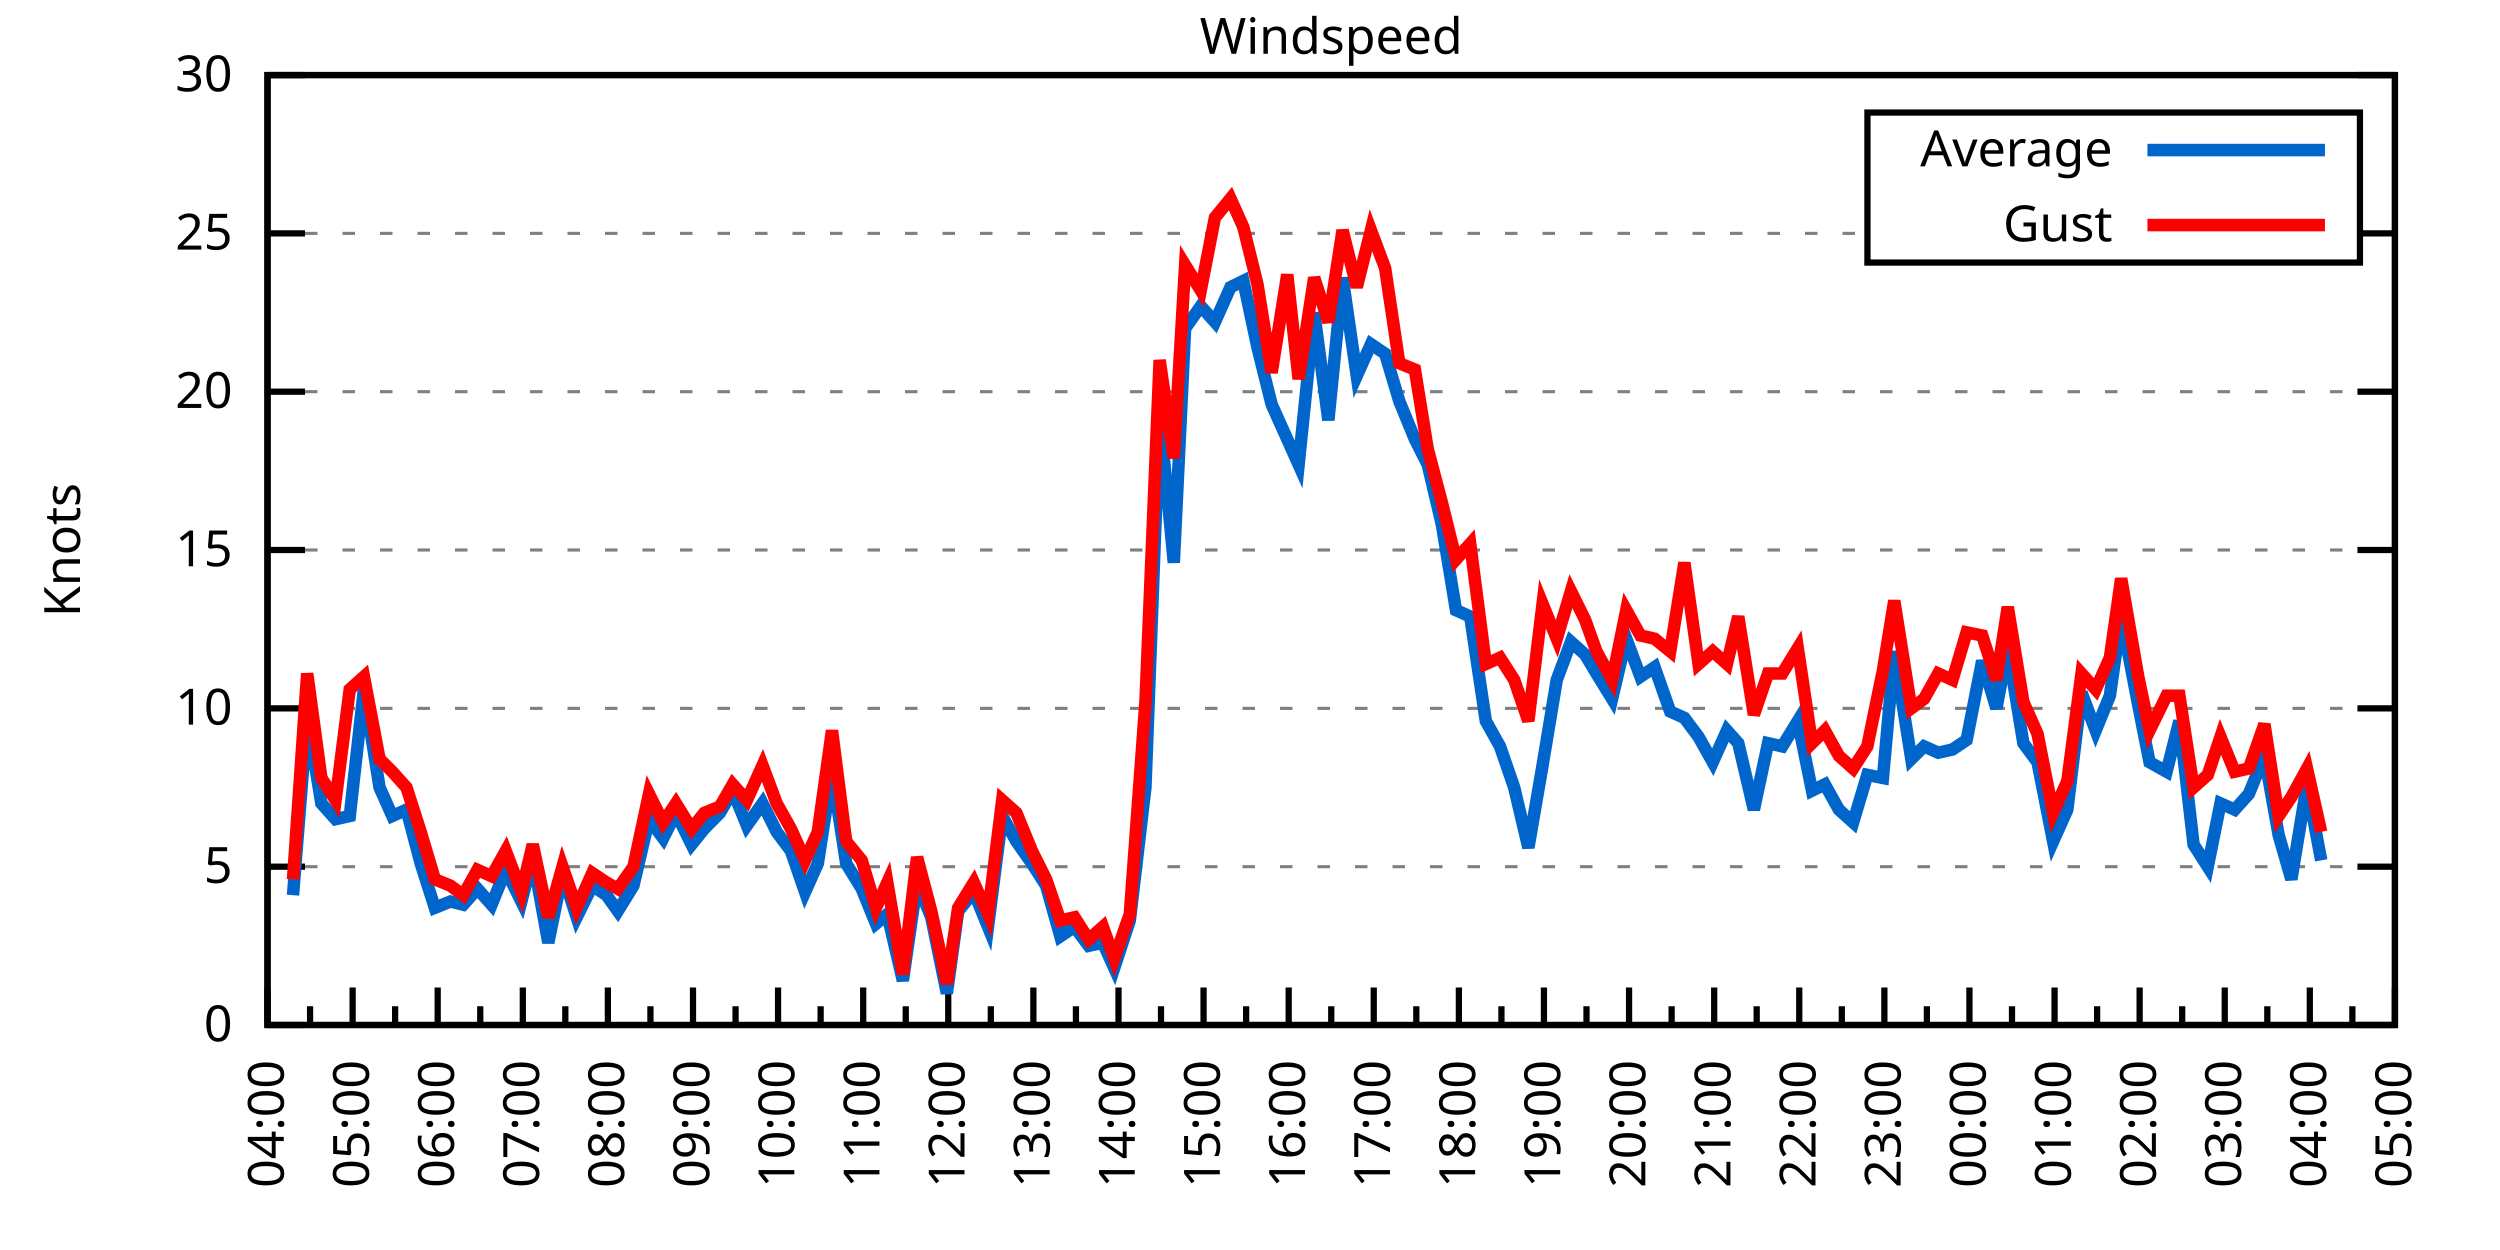
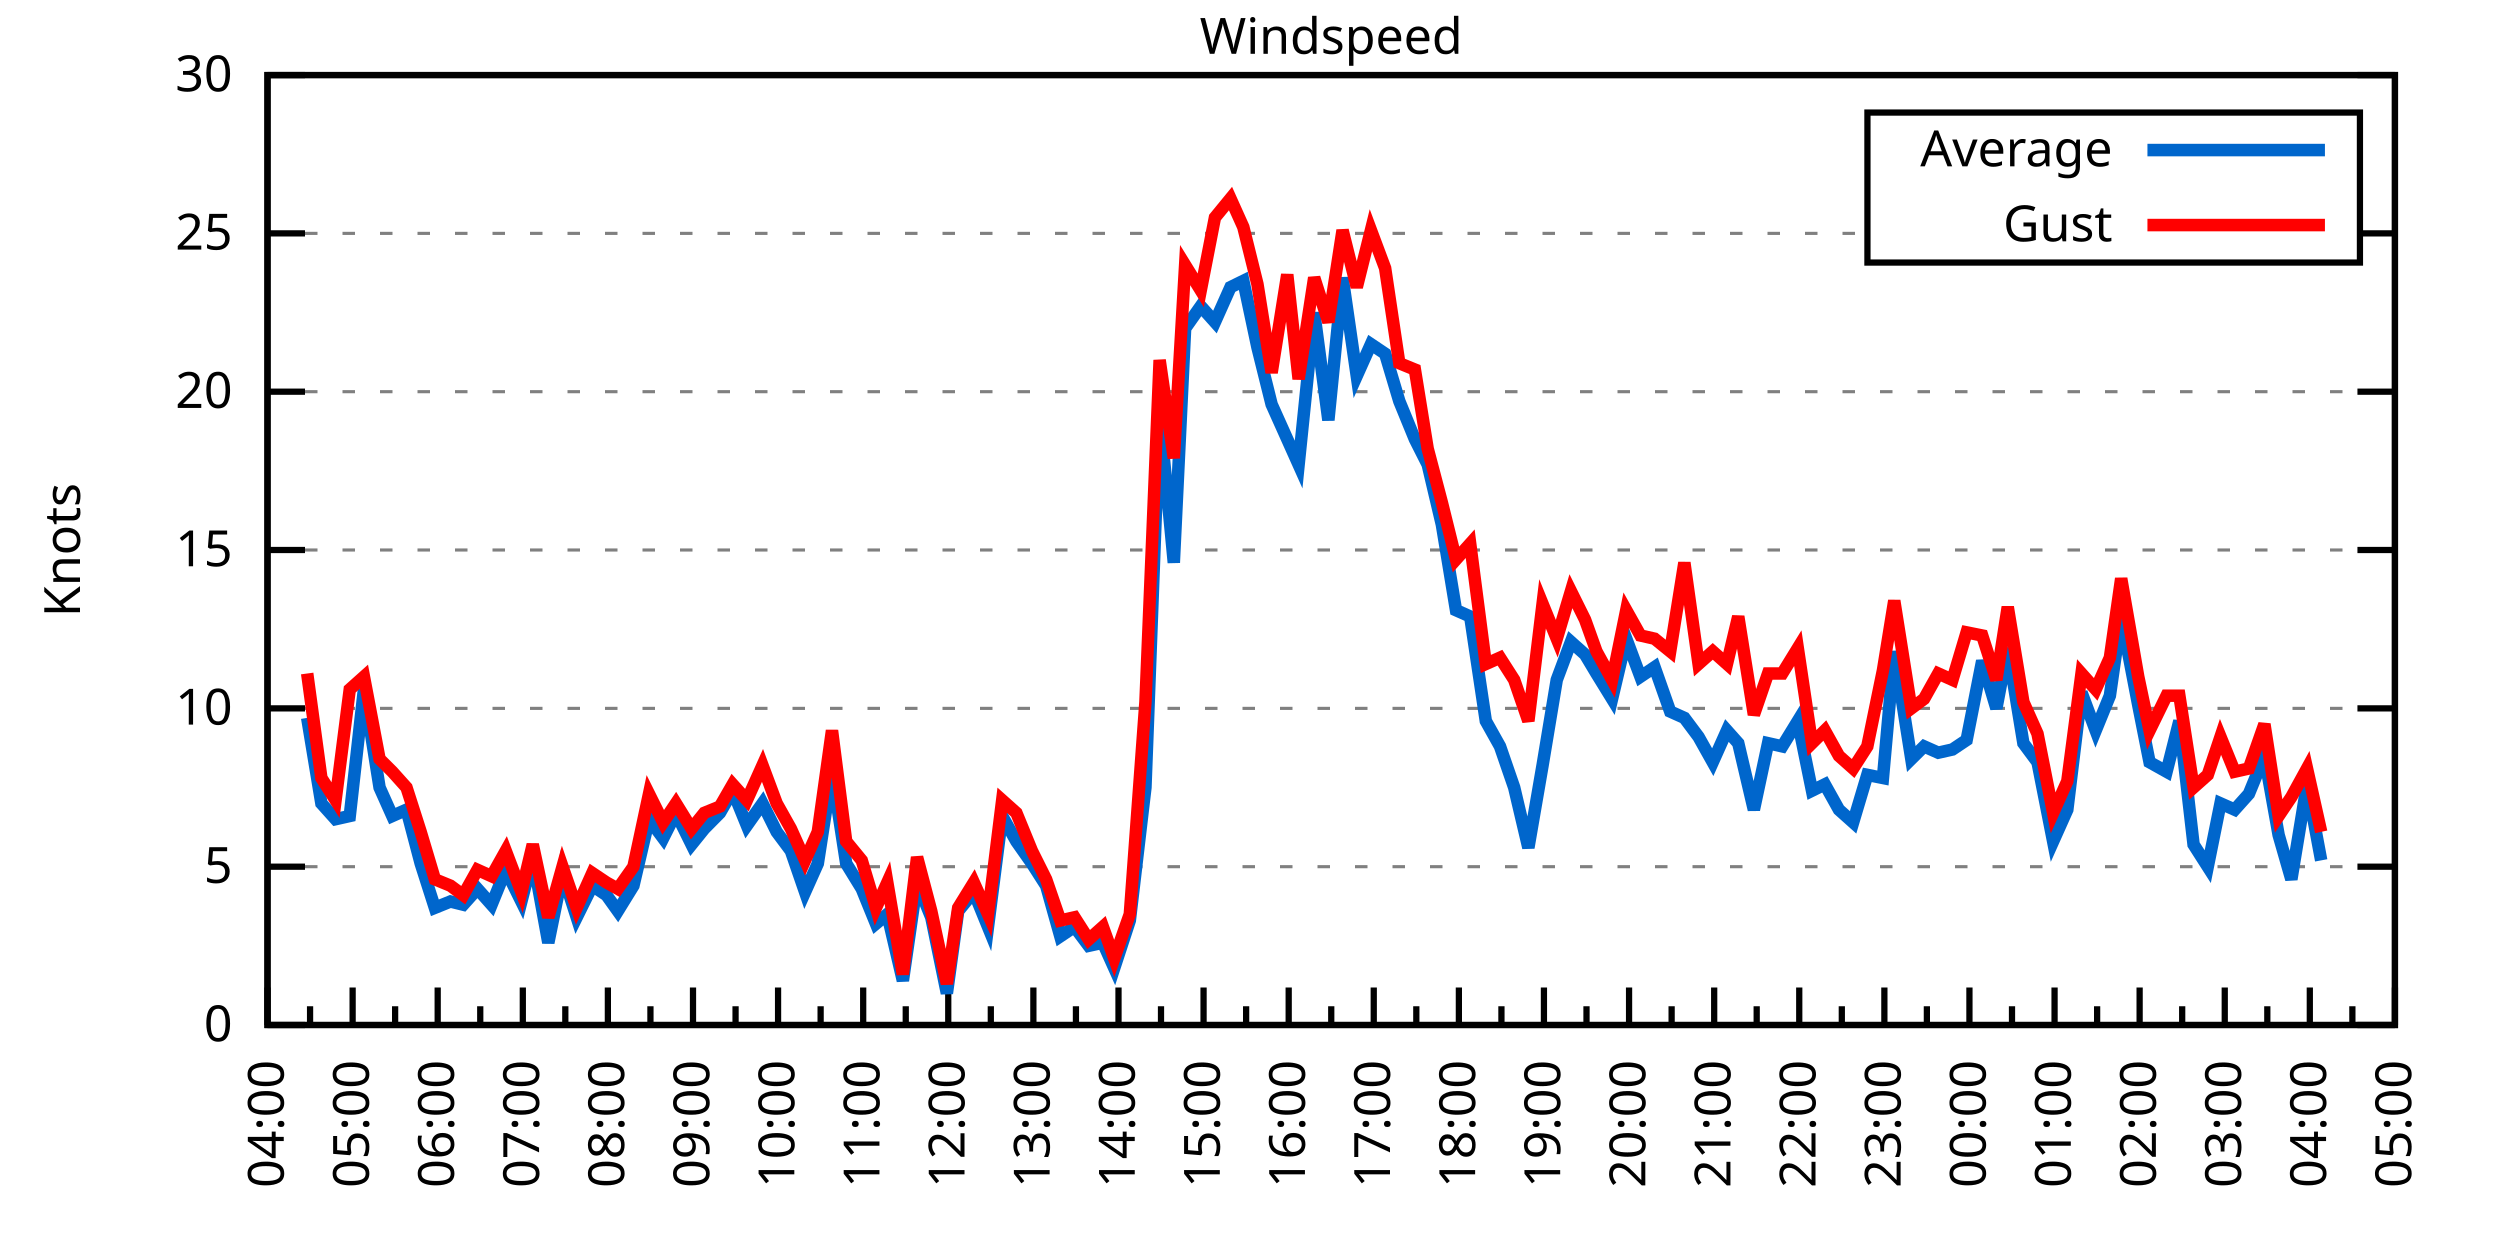
<svg xmlns="http://www.w3.org/2000/svg" xmlns:xlink="http://www.w3.org/1999/xlink" width="400" height="200" viewBox="0 0 400 200">
  <g id="gnuplot_canvas">
    <rect x="0" y="0" width="400" height="200" fill="none" />
    <defs>
      <circle id="gpDot" r="0.5" stroke-width="0.5" stroke="currentColor" />
      <path id="gpPt0" stroke-width="0.333" stroke="currentColor" d="M-1,0 h2 M0,-1 v2" />
      <path id="gpPt1" stroke-width="0.333" stroke="currentColor" d="M-1,-1 L1,1 M1,-1 L-1,1" />
      <path id="gpPt2" stroke-width="0.333" stroke="currentColor" d="M-1,0 L1,0 M0,-1 L0,1 M-1,-1 L1,1 M-1,1 L1,-1" />
      <rect id="gpPt3" stroke-width="0.333" stroke="currentColor" x="-1" y="-1" width="2" height="2" />
      <rect id="gpPt4" stroke-width="0.333" stroke="currentColor" fill="currentColor" x="-1" y="-1" width="2" height="2" />
      <circle id="gpPt5" stroke-width="0.333" stroke="currentColor" cx="0" cy="0" r="1" />
      <use xlink:href="#gpPt5" id="gpPt6" fill="currentColor" stroke="none" />
      <path id="gpPt7" stroke-width="0.333" stroke="currentColor" d="M0,-1.33 L-1.33,0.67 L1.33,0.67 z" />
      <use xlink:href="#gpPt7" id="gpPt8" fill="currentColor" stroke="none" />
      <use xlink:href="#gpPt7" id="gpPt9" stroke="currentColor" transform="rotate(180)" />
      <use xlink:href="#gpPt9" id="gpPt10" fill="currentColor" stroke="none" />
      <use xlink:href="#gpPt3" id="gpPt11" stroke="currentColor" transform="rotate(45)" />
      <use xlink:href="#gpPt11" id="gpPt12" fill="currentColor" stroke="none" />
      <path id="gpPt13" stroke-width="0.333" stroke="currentColor" d="M0,1.330 L1.265,0.411 L0.782,-1.067 L-0.782,-1.076 L-1.265,0.411 z" />
      <use xlink:href="#gpPt13" id="gpPt14" fill="currentColor" stroke="none" />
      <filter id="textbox" filterUnits="objectBoundingBox" x="0" y="0" height="1" width="1">
        <feFlood flood-color="white" flood-opacity="1" result="bgnd" />
        <feComposite in="SourceGraphic" in2="bgnd" operator="atop" />
      </filter>
      <filter id="greybox" filterUnits="objectBoundingBox" x="0" y="0" height="1" width="1">
        <feFlood flood-color="lightgrey" flood-opacity="1" result="grey" />
        <feComposite in="SourceGraphic" in2="grey" operator="atop" />
      </filter>
    </defs>
    <g fill="none" color="white" stroke="currentColor" stroke-width="1.00" stroke-linecap="butt" stroke-linejoin="miter">
</g>
    <g fill="none" color="black" stroke="currentColor" stroke-width="1.00" stroke-linecap="butt" stroke-linejoin="miter">
      <g stroke="none" shape-rendering="crispEdges">
        <polygon fill="rgb(255, 255, 255)" points="42.80,164.00 383.18,164.00 383.18,12.02 42.80,12.02 " />
      </g>
    </g>
    <g fill="none" color="black" stroke="currentColor" stroke-width="1.00" stroke-linecap="butt" stroke-linejoin="miter">
</g>
    <g fill="none" color="black" stroke="black" stroke-width="0.50" stroke-linecap="butt" stroke-linejoin="miter">
</g>
    <g fill="none" color="gray" stroke="currentColor" stroke-width="0.50" stroke-linecap="butt" stroke-linejoin="miter">
      <path stroke="gray" stroke-dasharray="2,4" class="gridline" d="M42.80,164.00 L383.19,164.00  " />
    </g>
    <g fill="none" color="gray" stroke="gray" stroke-width="1.00" stroke-linecap="butt" stroke-linejoin="miter">
</g>
    <g fill="none" color="black" stroke="currentColor" stroke-width="1.00" stroke-linecap="butt" stroke-linejoin="miter">
      <path stroke="black" d="M42.80,164.00 L48.80,164.00 M383.19,164.00 L377.19,164.00  " />
      <g transform="translate(37.20,166.60)" stroke="none" fill="black" font-family="Sans" font-size="8.00" text-anchor="end">
        <text>
          <tspan font-family="Sans"> 0</tspan>
        </text>
      </g>
    </g>
    <g fill="none" color="black" stroke="currentColor" stroke-width="1.00" stroke-linecap="butt" stroke-linejoin="miter">
</g>
    <g fill="none" color="black" stroke="black" stroke-width="0.50" stroke-linecap="butt" stroke-linejoin="miter">
</g>
    <g fill="none" color="gray" stroke="currentColor" stroke-width="0.50" stroke-linecap="butt" stroke-linejoin="miter">
      <path stroke="gray" stroke-dasharray="2,4" class="gridline" d="M42.80,138.67 L383.19,138.67  " />
    </g>
    <g fill="none" color="gray" stroke="gray" stroke-width="1.00" stroke-linecap="butt" stroke-linejoin="miter">
</g>
    <g fill="none" color="black" stroke="currentColor" stroke-width="1.00" stroke-linecap="butt" stroke-linejoin="miter">
      <path stroke="black" d="M42.80,138.67 L48.80,138.67 M383.19,138.67 L377.19,138.67  " />
      <g transform="translate(37.20,141.27)" stroke="none" fill="black" font-family="Sans" font-size="8.00" text-anchor="end">
        <text>
          <tspan font-family="Sans"> 5</tspan>
        </text>
      </g>
    </g>
    <g fill="none" color="black" stroke="currentColor" stroke-width="1.00" stroke-linecap="butt" stroke-linejoin="miter">
</g>
    <g fill="none" color="black" stroke="black" stroke-width="0.50" stroke-linecap="butt" stroke-linejoin="miter">
</g>
    <g fill="none" color="gray" stroke="currentColor" stroke-width="0.50" stroke-linecap="butt" stroke-linejoin="miter">
      <path stroke="gray" stroke-dasharray="2,4" class="gridline" d="M42.80,113.34 L383.19,113.34  " />
    </g>
    <g fill="none" color="gray" stroke="gray" stroke-width="1.00" stroke-linecap="butt" stroke-linejoin="miter">
</g>
    <g fill="none" color="black" stroke="currentColor" stroke-width="1.00" stroke-linecap="butt" stroke-linejoin="miter">
      <path stroke="black" d="M42.80,113.34 L48.80,113.34 M383.19,113.34 L377.19,113.34  " />
      <g transform="translate(37.20,115.94)" stroke="none" fill="black" font-family="Sans" font-size="8.00" text-anchor="end">
        <text>
          <tspan font-family="Sans"> 10</tspan>
        </text>
      </g>
    </g>
    <g fill="none" color="black" stroke="currentColor" stroke-width="1.00" stroke-linecap="butt" stroke-linejoin="miter">
</g>
    <g fill="none" color="black" stroke="black" stroke-width="0.50" stroke-linecap="butt" stroke-linejoin="miter">
</g>
    <g fill="none" color="gray" stroke="currentColor" stroke-width="0.50" stroke-linecap="butt" stroke-linejoin="miter">
      <path stroke="gray" stroke-dasharray="2,4" class="gridline" d="M42.80,88.00 L383.19,88.00  " />
    </g>
    <g fill="none" color="gray" stroke="gray" stroke-width="1.00" stroke-linecap="butt" stroke-linejoin="miter">
</g>
    <g fill="none" color="black" stroke="currentColor" stroke-width="1.00" stroke-linecap="butt" stroke-linejoin="miter">
      <path stroke="black" d="M42.80,88.00 L48.80,88.00 M383.19,88.00 L377.19,88.00  " />
      <g transform="translate(37.20,90.60)" stroke="none" fill="black" font-family="Sans" font-size="8.00" text-anchor="end">
        <text>
          <tspan font-family="Sans"> 15</tspan>
        </text>
      </g>
    </g>
    <g fill="none" color="black" stroke="currentColor" stroke-width="1.00" stroke-linecap="butt" stroke-linejoin="miter">
</g>
    <g fill="none" color="black" stroke="black" stroke-width="0.50" stroke-linecap="butt" stroke-linejoin="miter">
</g>
    <g fill="none" color="gray" stroke="currentColor" stroke-width="0.50" stroke-linecap="butt" stroke-linejoin="miter">
      <path stroke="gray" stroke-dasharray="2,4" class="gridline" d="M42.80,62.67 L383.19,62.67  " />
    </g>
    <g fill="none" color="gray" stroke="gray" stroke-width="1.00" stroke-linecap="butt" stroke-linejoin="miter">
</g>
    <g fill="none" color="black" stroke="currentColor" stroke-width="1.00" stroke-linecap="butt" stroke-linejoin="miter">
      <path stroke="black" d="M42.80,62.67 L48.80,62.67 M383.19,62.67 L377.19,62.67  " />
      <g transform="translate(37.20,65.27)" stroke="none" fill="black" font-family="Sans" font-size="8.00" text-anchor="end">
        <text>
          <tspan font-family="Sans"> 20</tspan>
        </text>
      </g>
    </g>
    <g fill="none" color="black" stroke="currentColor" stroke-width="1.00" stroke-linecap="butt" stroke-linejoin="miter">
</g>
    <g fill="none" color="black" stroke="black" stroke-width="0.50" stroke-linecap="butt" stroke-linejoin="miter">
</g>
    <g fill="none" color="gray" stroke="currentColor" stroke-width="0.50" stroke-linecap="butt" stroke-linejoin="miter">
      <path stroke="gray" stroke-dasharray="2,4" class="gridline" d="M42.80,37.34 L298.79,37.34 M377.59,37.34 L383.19,37.34  " />
    </g>
    <g fill="none" color="gray" stroke="gray" stroke-width="1.00" stroke-linecap="butt" stroke-linejoin="miter">
</g>
    <g fill="none" color="black" stroke="currentColor" stroke-width="1.00" stroke-linecap="butt" stroke-linejoin="miter">
      <path stroke="black" d="M42.80,37.34 L48.80,37.34 M383.19,37.34 L377.19,37.34  " />
      <g transform="translate(37.20,39.94)" stroke="none" fill="black" font-family="Sans" font-size="8.00" text-anchor="end">
        <text>
          <tspan font-family="Sans"> 25</tspan>
        </text>
      </g>
    </g>
    <g fill="none" color="black" stroke="currentColor" stroke-width="1.00" stroke-linecap="butt" stroke-linejoin="miter">
</g>
    <g fill="none" color="black" stroke="black" stroke-width="0.50" stroke-linecap="butt" stroke-linejoin="miter">
</g>
    <g fill="none" color="gray" stroke="currentColor" stroke-width="0.50" stroke-linecap="butt" stroke-linejoin="miter">
      <path stroke="gray" stroke-dasharray="2,4" class="gridline" d="M42.80,12.01 L383.19,12.01  " />
    </g>
    <g fill="none" color="gray" stroke="gray" stroke-width="1.00" stroke-linecap="butt" stroke-linejoin="miter">
</g>
    <g fill="none" color="black" stroke="currentColor" stroke-width="1.00" stroke-linecap="butt" stroke-linejoin="miter">
      <path stroke="black" d="M42.80,12.01 L48.80,12.01 M383.19,12.01 L377.19,12.01  " />
      <g transform="translate(37.20,14.61)" stroke="none" fill="black" font-family="Sans" font-size="8.00" text-anchor="end">
        <text>
          <tspan font-family="Sans"> 30</tspan>
        </text>
      </g>
    </g>
    <g fill="none" color="black" stroke="currentColor" stroke-width="1.00" stroke-linecap="butt" stroke-linejoin="miter">
      <path stroke="black" d="M42.80,164.00 L42.80,158.00  " />
      <g transform="translate(45.40,169.60) rotate(270)" stroke="none" fill="black" font-family="Sans" font-size="8.00" text-anchor="end">
        <text>
          <tspan font-family="Sans">04:00</tspan>
        </text>
      </g>
    </g>
    <g fill="none" color="black" stroke="currentColor" stroke-width="1.00" stroke-linecap="butt" stroke-linejoin="miter">
      <path stroke="black" d="M49.61,164.00 L49.61,161.00 M56.42,164.00 L56.42,158.00  " />
      <g transform="translate(59.02,169.60) rotate(270)" stroke="none" fill="black" font-family="Sans" font-size="8.00" text-anchor="end">
        <text>
          <tspan font-family="Sans">05:00</tspan>
        </text>
      </g>
    </g>
    <g fill="none" color="black" stroke="currentColor" stroke-width="1.00" stroke-linecap="butt" stroke-linejoin="miter">
      <path stroke="black" d="M63.22,164.00 L63.22,161.00 M70.03,164.00 L70.03,158.00  " />
      <g transform="translate(72.63,169.60) rotate(270)" stroke="none" fill="black" font-family="Sans" font-size="8.00" text-anchor="end">
        <text>
          <tspan font-family="Sans">06:00</tspan>
        </text>
      </g>
    </g>
    <g fill="none" color="black" stroke="currentColor" stroke-width="1.00" stroke-linecap="butt" stroke-linejoin="miter">
      <path stroke="black" d="M76.84,164.00 L76.84,161.00 M83.65,164.00 L83.65,158.00  " />
      <g transform="translate(86.25,169.60) rotate(270)" stroke="none" fill="black" font-family="Sans" font-size="8.00" text-anchor="end">
        <text>
          <tspan font-family="Sans">07:00</tspan>
        </text>
      </g>
    </g>
    <g fill="none" color="black" stroke="currentColor" stroke-width="1.00" stroke-linecap="butt" stroke-linejoin="miter">
      <path stroke="black" d="M90.45,164.00 L90.45,161.00 M97.26,164.00 L97.26,158.00  " />
      <g transform="translate(99.86,169.60) rotate(270)" stroke="none" fill="black" font-family="Sans" font-size="8.00" text-anchor="end">
        <text>
          <tspan font-family="Sans">08:00</tspan>
        </text>
      </g>
    </g>
    <g fill="none" color="black" stroke="currentColor" stroke-width="1.00" stroke-linecap="butt" stroke-linejoin="miter">
      <path stroke="black" d="M104.07,164.00 L104.07,161.00 M110.88,164.00 L110.88,158.00  " />
      <g transform="translate(113.48,169.60) rotate(270)" stroke="none" fill="black" font-family="Sans" font-size="8.00" text-anchor="end">
        <text>
          <tspan font-family="Sans">09:00</tspan>
        </text>
      </g>
    </g>
    <g fill="none" color="black" stroke="currentColor" stroke-width="1.00" stroke-linecap="butt" stroke-linejoin="miter">
      <path stroke="black" d="M117.69,164.00 L117.69,161.00 M124.49,164.00 L124.49,158.00  " />
      <g transform="translate(127.09,169.60) rotate(270)" stroke="none" fill="black" font-family="Sans" font-size="8.00" text-anchor="end">
        <text>
          <tspan font-family="Sans">10:00</tspan>
        </text>
      </g>
    </g>
    <g fill="none" color="black" stroke="currentColor" stroke-width="1.00" stroke-linecap="butt" stroke-linejoin="miter">
      <path stroke="black" d="M131.30,164.00 L131.30,161.00 M138.11,164.00 L138.11,158.00  " />
      <g transform="translate(140.71,169.60) rotate(270)" stroke="none" fill="black" font-family="Sans" font-size="8.00" text-anchor="end">
        <text>
          <tspan font-family="Sans">11:00</tspan>
        </text>
      </g>
    </g>
    <g fill="none" color="black" stroke="currentColor" stroke-width="1.00" stroke-linecap="butt" stroke-linejoin="miter">
      <path stroke="black" d="M144.92,164.00 L144.92,161.00 M151.72,164.00 L151.72,158.00  " />
      <g transform="translate(154.32,169.60) rotate(270)" stroke="none" fill="black" font-family="Sans" font-size="8.00" text-anchor="end">
        <text>
          <tspan font-family="Sans">12:00</tspan>
        </text>
      </g>
    </g>
    <g fill="none" color="black" stroke="currentColor" stroke-width="1.00" stroke-linecap="butt" stroke-linejoin="miter">
      <path stroke="black" d="M158.53,164.00 L158.53,161.00 M165.34,164.00 L165.34,158.00  " />
      <g transform="translate(167.94,169.60) rotate(270)" stroke="none" fill="black" font-family="Sans" font-size="8.00" text-anchor="end">
        <text>
          <tspan font-family="Sans">13:00</tspan>
        </text>
      </g>
    </g>
    <g fill="none" color="black" stroke="currentColor" stroke-width="1.00" stroke-linecap="butt" stroke-linejoin="miter">
      <path stroke="black" d="M172.15,164.00 L172.15,161.00 M178.96,164.00 L178.96,158.00  " />
      <g transform="translate(181.56,169.60) rotate(270)" stroke="none" fill="black" font-family="Sans" font-size="8.00" text-anchor="end">
        <text>
          <tspan font-family="Sans">14:00</tspan>
        </text>
      </g>
    </g>
    <g fill="none" color="black" stroke="currentColor" stroke-width="1.00" stroke-linecap="butt" stroke-linejoin="miter">
      <path stroke="black" d="M185.76,164.00 L185.76,161.00 M192.57,164.00 L192.57,158.00  " />
      <g transform="translate(195.17,169.60) rotate(270)" stroke="none" fill="black" font-family="Sans" font-size="8.00" text-anchor="end">
        <text>
          <tspan font-family="Sans">15:00</tspan>
        </text>
      </g>
    </g>
    <g fill="none" color="black" stroke="currentColor" stroke-width="1.00" stroke-linecap="butt" stroke-linejoin="miter">
      <path stroke="black" d="M199.38,164.00 L199.38,161.00 M206.19,164.00 L206.19,158.00  " />
      <g transform="translate(208.79,169.60) rotate(270)" stroke="none" fill="black" font-family="Sans" font-size="8.00" text-anchor="end">
        <text>
          <tspan font-family="Sans">16:00</tspan>
        </text>
      </g>
    </g>
    <g fill="none" color="black" stroke="currentColor" stroke-width="1.00" stroke-linecap="butt" stroke-linejoin="miter">
      <path stroke="black" d="M213.00,164.00 L213.00,161.00 M219.80,164.00 L219.80,158.00  " />
      <g transform="translate(222.40,169.60) rotate(270)" stroke="none" fill="black" font-family="Sans" font-size="8.00" text-anchor="end">
        <text>
          <tspan font-family="Sans">17:00</tspan>
        </text>
      </g>
    </g>
    <g fill="none" color="black" stroke="currentColor" stroke-width="1.00" stroke-linecap="butt" stroke-linejoin="miter">
      <path stroke="black" d="M226.61,164.00 L226.61,161.00 M233.42,164.00 L233.42,158.00  " />
      <g transform="translate(236.02,169.60) rotate(270)" stroke="none" fill="black" font-family="Sans" font-size="8.00" text-anchor="end">
        <text>
          <tspan font-family="Sans">18:00</tspan>
        </text>
      </g>
    </g>
    <g fill="none" color="black" stroke="currentColor" stroke-width="1.00" stroke-linecap="butt" stroke-linejoin="miter">
      <path stroke="black" d="M240.23,164.00 L240.23,161.00 M247.03,164.00 L247.03,158.00  " />
      <g transform="translate(249.63,169.60) rotate(270)" stroke="none" fill="black" font-family="Sans" font-size="8.00" text-anchor="end">
        <text>
          <tspan font-family="Sans">19:00</tspan>
        </text>
      </g>
    </g>
    <g fill="none" color="black" stroke="currentColor" stroke-width="1.00" stroke-linecap="butt" stroke-linejoin="miter">
      <path stroke="black" d="M253.84,164.00 L253.84,161.00 M260.65,164.00 L260.65,158.00  " />
      <g transform="translate(263.25,169.60) rotate(270)" stroke="none" fill="black" font-family="Sans" font-size="8.00" text-anchor="end">
        <text>
          <tspan font-family="Sans">20:00</tspan>
        </text>
      </g>
    </g>
    <g fill="none" color="black" stroke="currentColor" stroke-width="1.00" stroke-linecap="butt" stroke-linejoin="miter">
      <path stroke="black" d="M267.46,164.00 L267.46,161.00 M274.27,164.00 L274.27,158.00  " />
      <g transform="translate(276.87,169.60) rotate(270)" stroke="none" fill="black" font-family="Sans" font-size="8.00" text-anchor="end">
        <text>
          <tspan font-family="Sans">21:00</tspan>
        </text>
      </g>
    </g>
    <g fill="none" color="black" stroke="currentColor" stroke-width="1.00" stroke-linecap="butt" stroke-linejoin="miter">
      <path stroke="black" d="M281.07,164.00 L281.07,161.00 M287.88,164.00 L287.88,158.00  " />
      <g transform="translate(290.48,169.60) rotate(270)" stroke="none" fill="black" font-family="Sans" font-size="8.00" text-anchor="end">
        <text>
          <tspan font-family="Sans">22:00</tspan>
        </text>
      </g>
    </g>
    <g fill="none" color="black" stroke="currentColor" stroke-width="1.00" stroke-linecap="butt" stroke-linejoin="miter">
      <path stroke="black" d="M294.69,164.00 L294.69,161.00 M301.50,164.00 L301.50,158.00  " />
      <g transform="translate(304.10,169.60) rotate(270)" stroke="none" fill="black" font-family="Sans" font-size="8.00" text-anchor="end">
        <text>
          <tspan font-family="Sans">23:00</tspan>
        </text>
      </g>
    </g>
    <g fill="none" color="black" stroke="currentColor" stroke-width="1.00" stroke-linecap="butt" stroke-linejoin="miter">
      <path stroke="black" d="M308.30,164.00 L308.30,161.00 M315.11,164.00 L315.11,158.00  " />
      <g transform="translate(317.71,169.60) rotate(270)" stroke="none" fill="black" font-family="Sans" font-size="8.00" text-anchor="end">
        <text>
          <tspan font-family="Sans">00:00</tspan>
        </text>
      </g>
    </g>
    <g fill="none" color="black" stroke="currentColor" stroke-width="1.00" stroke-linecap="butt" stroke-linejoin="miter">
      <path stroke="black" d="M321.92,164.00 L321.92,161.00 M328.73,164.00 L328.73,158.00  " />
      <g transform="translate(331.33,169.60) rotate(270)" stroke="none" fill="black" font-family="Sans" font-size="8.00" text-anchor="end">
        <text>
          <tspan font-family="Sans">01:00</tspan>
        </text>
      </g>
    </g>
    <g fill="none" color="black" stroke="currentColor" stroke-width="1.00" stroke-linecap="butt" stroke-linejoin="miter">
      <path stroke="black" d="M335.54,164.00 L335.54,161.00 M342.34,164.00 L342.34,158.00  " />
      <g transform="translate(344.94,169.60) rotate(270)" stroke="none" fill="black" font-family="Sans" font-size="8.00" text-anchor="end">
        <text>
          <tspan font-family="Sans">02:00</tspan>
        </text>
      </g>
    </g>
    <g fill="none" color="black" stroke="currentColor" stroke-width="1.00" stroke-linecap="butt" stroke-linejoin="miter">
      <path stroke="black" d="M349.15,164.00 L349.15,161.00 M355.96,164.00 L355.96,158.00  " />
      <g transform="translate(358.56,169.60) rotate(270)" stroke="none" fill="black" font-family="Sans" font-size="8.00" text-anchor="end">
        <text>
          <tspan font-family="Sans">03:00</tspan>
        </text>
      </g>
    </g>
    <g fill="none" color="black" stroke="currentColor" stroke-width="1.00" stroke-linecap="butt" stroke-linejoin="miter">
      <path stroke="black" d="M362.77,164.00 L362.77,161.00 M369.57,164.00 L369.57,158.00  " />
      <g transform="translate(372.17,169.60) rotate(270)" stroke="none" fill="black" font-family="Sans" font-size="8.00" text-anchor="end">
        <text>
          <tspan font-family="Sans">04:00</tspan>
        </text>
      </g>
    </g>
    <g fill="none" color="black" stroke="currentColor" stroke-width="1.00" stroke-linecap="butt" stroke-linejoin="miter">
      <path stroke="black" d="M376.38,164.00 L376.38,161.00 M383.19,164.00 L383.19,158.00  " />
      <g transform="translate(385.79,169.60) rotate(270)" stroke="none" fill="black" font-family="Sans" font-size="8.00" text-anchor="end">
        <text>
          <tspan font-family="Sans">05:00</tspan>
        </text>
      </g>
    </g>
    <g fill="none" color="black" stroke="currentColor" stroke-width="1.00" stroke-linecap="butt" stroke-linejoin="miter">
</g>
    <g fill="none" color="black" stroke="currentColor" stroke-width="1.00" stroke-linecap="butt" stroke-linejoin="miter">
      <path stroke="black" d="M42.80,12.01 L42.80,164.00 L383.19,164.00 L383.19,12.01 L42.80,12.01 Z  " />
    </g>
    <g fill="none" color="black" stroke="currentColor" stroke-width="1.00" stroke-linecap="butt" stroke-linejoin="miter">
      <g transform="translate(12.80,88.01) rotate(270)" stroke="none" fill="black" font-family="Sans" font-size="8.00" text-anchor="middle">
        <text>
          <tspan font-family="Sans">Knots</tspan>
        </text>
      </g>
    </g>
    <g fill="none" color="black" stroke="currentColor" stroke-width="1.00" stroke-linecap="butt" stroke-linejoin="miter">
</g>
    <g fill="none" color="black" stroke="currentColor" stroke-width="1.00" stroke-linecap="butt" stroke-linejoin="miter">
      <path stroke="black" d="M298.79,42.01 L298.79,18.01 L377.59,18.01 L377.59,42.01 L298.79,42.01 Z  " />
    </g>
    <g id="Windspeed_plot_1">
      <g fill="none" color="white" stroke="black" stroke-width="2.00" stroke-linecap="butt" stroke-linejoin="miter">
</g>
      <g fill="none" color="black" stroke="currentColor" stroke-width="2.00" stroke-linecap="butt" stroke-linejoin="miter">
        <g transform="translate(337.99,26.61)" stroke="none" fill="black" font-family="Sans" font-size="8.00" text-anchor="end">
          <text>
            <tspan font-family="Sans">Average</tspan>
          </text>
        </g>
      </g>
      <g fill="none" color="black" stroke="currentColor" stroke-width="2.00" stroke-linecap="butt" stroke-linejoin="miter">
-         <path stroke="rgb(  0, 102, 204)" d="M343.59,24.01 L371.99,24.01 M46.88,143.23 L49.15,114.86 L51.42,128.54 L53.69,131.07 L55.96,130.56 L58.23,110.30   L60.73,126.00 L62.77,130.56 L65.04,129.55 L67.31,138.16 L69.58,145.25 L72.07,144.24 L74.12,144.75 L76.39,142.21   L78.65,144.75 L80.92,139.17 L83.42,144.24 L85.24,137.15 L87.73,150.83 L90.00,139.68 L92.27,146.77 L94.77,141.71   L97.04,143.23 L98.85,145.76 L101.35,141.71 L103.84,131.07 L106.11,134.11 L108.15,130.06 L110.65,135.12 L112.69,132.59   L115.19,130.06 L117.23,126.51 L119.50,132.08 L122.00,128.54 L124.27,133.10 L126.54,136.14 L128.81,142.72 L130.85,138.16   L133.12,123.47 L135.39,138.16 L137.88,142.21 L140.15,147.79 L141.97,146.27 L144.46,156.91 L146.73,141.20 L149.00,146.77   L151.50,158.93 L153.31,145.76 L155.81,142.72 L158.08,148.29 L160.35,130.56 L162.62,134.62 L165.11,138.16 L167.38,141.71   L169.65,149.81 L171.92,148.29 L174.19,151.33 L176.46,150.83 L178.28,154.88 L180.77,147.28 L183.27,126.00 L185.54,66.22   L187.81,90.03 L189.62,52.54 L192.12,48.99 L194.39,51.53 L196.88,45.95 L198.93,44.94 L201.19,55.58 L203.46,64.70   L205.96,70.27 L207.78,74.33 L210.27,50.01 L212.54,67.23 L214.81,44.43 L217.08,60.14 L219.35,55.07 L221.62,56.59   L223.89,64.19 L226.38,70.27 L228.43,74.33 L230.70,83.95 L232.96,97.63 L235.23,98.64 L237.73,115.36 L240.00,119.42   L242.27,126.00 L244.54,135.63 L246.81,122.46 L249.08,108.78 L251.35,102.70 L253.61,104.72 L255.43,107.76 L257.93,111.82   L260.20,102.19 L262.47,108.27 L264.73,106.75 L267.23,113.84 L269.50,114.86 L271.77,117.90 L274.04,121.95 L276.31,116.88   L278.12,118.91 L280.62,129.55 L282.89,118.91 L285.16,119.42 L287.65,115.36 L289.92,126.51 L291.97,125.50 L294.23,129.55   L296.50,131.58 L298.77,123.98 L301.27,124.48 L303.08,104.22 L305.81,121.44 L307.85,119.42 L310.12,120.43 L312.39,119.92   L314.66,118.40 L317.15,105.74 L319.42,113.34 L321.24,103.71 L323.74,118.91 L326.00,121.95 L328.50,134.62 L330.77,129.55   L333.04,110.80 L335.31,116.88 L337.58,111.31 L339.39,98.64 L342.12,112.83 L343.93,121.95 L346.65,123.47 L348.70,115.36   L350.97,135.12 L353.24,138.67 L355.28,128.54 L357.55,129.55 L359.82,127.02 L362.31,120.94 L364.58,133.60 L366.62,140.69   L369.12,125.50 L371.39,137.66  " />
+         <path stroke="rgb(  0, 102, 204)" d="M343.59,24.01 L371.99,24.01 M49.15,114.86 L51.42,128.54 L53.69,131.07 L55.96,130.56 L58.23,110.30 L60.73,126.00   L62.77,130.56 L65.04,129.55 L67.31,138.16 L69.58,145.25 L72.07,144.24 L74.12,144.75 L76.39,142.21 L78.65,144.75   L80.92,139.17 L83.42,144.24 L85.24,137.15 L87.73,150.83 L90.00,139.68 L92.27,146.77 L94.77,141.71 L97.04,143.23   L98.85,145.76 L101.35,141.71 L103.84,131.07 L106.11,134.11 L108.15,130.06 L110.65,135.12 L112.69,132.59 L115.19,130.06   L117.23,126.51 L119.50,132.08 L122.00,128.54 L124.27,133.10 L126.54,136.14 L128.81,142.72 L130.85,138.16 L133.12,123.47   L135.39,138.16 L137.88,142.21 L140.15,147.79 L141.97,146.27 L144.46,156.91 L146.73,141.20 L149.00,146.77 L151.50,158.93   L153.31,145.76 L155.81,142.72 L158.08,148.29 L160.35,130.56 L162.62,134.62 L165.11,138.16 L167.38,141.71 L169.65,149.81   L171.92,148.29 L174.19,151.33 L176.46,150.83 L178.28,154.88 L180.77,147.28 L183.27,126.00 L185.54,66.22 L187.81,90.03   L189.62,52.54 L192.12,48.99 L194.39,51.53 L196.88,45.95 L198.93,44.94 L201.19,55.58 L203.46,64.70 L205.96,70.27   L207.78,74.33 L210.27,50.01 L212.54,67.23 L214.81,44.43 L217.08,60.14 L219.35,55.07 L221.62,56.59 L223.89,64.19   L226.38,70.27 L228.43,74.33 L230.70,83.95 L232.96,97.63 L235.23,98.64 L237.73,115.36 L240.00,119.42 L242.27,126.00   L244.54,135.63 L246.81,122.46 L249.08,108.78 L251.35,102.70 L253.61,104.72 L255.43,107.76 L257.93,111.82 L260.20,102.19   L262.47,108.27 L264.73,106.75 L267.23,113.84 L269.50,114.86 L271.77,117.90 L274.04,121.95 L276.31,116.88 L278.12,118.91   L280.62,129.55 L282.89,118.91 L285.16,119.42 L287.65,115.36 L289.92,126.51 L291.97,125.50 L294.23,129.55 L296.50,131.58   L298.77,123.98 L301.27,124.48 L303.08,104.22 L305.81,121.44 L307.85,119.42 L310.12,120.43 L312.39,119.92 L314.66,118.40   L317.15,105.74 L319.42,113.34 L321.24,103.71 L323.74,118.91 L326.00,121.95 L328.50,134.62 L330.77,129.55 L333.04,110.80   L335.31,116.88 L337.58,111.31 L339.39,98.64 L342.12,112.83 L343.93,121.95 L346.65,123.47 L348.70,115.36 L350.97,135.12   L353.24,138.67 L355.28,128.54 L357.55,129.55 L359.82,127.02 L362.31,120.94 L364.58,133.60 L366.62,140.69 L369.12,125.50   L371.39,137.66  " />
      </g>
    </g>
    <g id="Windspeed_plot_2">
      <g fill="none" color="black" stroke="currentColor" stroke-width="2.00" stroke-linecap="butt" stroke-linejoin="miter">
        <g transform="translate(337.99,38.61)" stroke="none" fill="black" font-family="Sans" font-size="8.00" text-anchor="end">
          <text>
            <tspan font-family="Sans">Gust</tspan>
          </text>
        </g>
      </g>
      <g fill="none" color="black" stroke="currentColor" stroke-width="2.00" stroke-linecap="butt" stroke-linejoin="miter">
-         <path stroke="rgb(255,   0,   0)" d="M343.59,36.01 L371.99,36.01 M46.88,140.69 L49.15,107.76 L51.42,124.48 L53.69,128.03 L55.96,110.30 L58.23,108.27   L60.73,121.44 L62.77,123.47 L65.04,126.00 L67.31,133.10 L69.58,140.69 L72.07,141.71 L74.12,143.23 L76.39,139.17   L78.65,140.19 L80.92,136.14 L83.42,142.72 L85.24,135.12 L87.73,146.77 L90.00,138.67 L92.27,145.25 L94.77,139.68   L97.04,141.20 L98.85,142.21 L101.35,138.67 L103.84,127.02 L106.11,131.58 L108.15,128.54 L110.65,132.59 L112.69,130.06   L115.19,129.04 L117.23,125.50 L119.50,128.03 L122.00,122.46 L124.27,128.54 L126.54,132.59 L128.81,137.66 L130.85,133.10   L133.12,116.88 L135.39,134.62 L137.88,137.66 L140.15,145.25 L141.97,141.20 L144.46,155.89 L146.73,137.15 L149.00,145.76   L151.50,157.41 L153.31,145.25 L155.81,141.20 L158.08,146.27 L160.35,128.03 L162.62,130.06 L165.11,136.14 L167.38,140.69   L169.65,147.28 L171.92,146.77 L174.19,150.32 L176.46,148.29 L178.28,153.36 L180.77,146.27 L183.27,112.32 L185.54,57.61   L187.81,73.31 L189.62,42.41 L192.12,46.46 L194.39,34.81 L196.88,31.77 L198.93,36.33 L201.19,45.45 L203.46,59.63   L205.96,43.93 L207.78,60.65 L210.27,44.43 L212.54,51.53 L214.81,36.84 L217.08,45.95 L219.35,36.84 L221.62,42.91   L223.89,58.11 L226.38,59.13 L228.43,71.79 L230.70,80.41 L232.96,89.52 L235.23,86.99 L237.73,106.24 L240.00,105.23   L242.27,108.78 L244.54,115.36 L246.81,96.62 L249.08,102.19 L251.35,94.59 L253.61,99.15 L255.43,104.22 L257.93,108.78   L260.20,97.63 L262.47,101.68 L264.73,102.19 L267.23,104.22 L269.50,90.03 L271.77,106.24 L274.04,104.22 L276.31,106.24   L278.12,98.64 L280.62,114.35 L282.89,107.76 L285.16,107.76 L287.65,103.71 L289.92,118.91 L291.97,116.88 L294.23,120.94   L296.50,122.96 L298.77,119.42 L301.27,107.26 L303.08,96.11 L305.81,113.34 L307.85,111.82 L310.12,107.76 L312.39,108.78   L314.66,101.18 L317.15,101.68 L319.42,108.78 L321.24,97.12 L323.74,112.32 L326.00,117.39 L328.50,130.06 L330.77,124.99   L333.04,107.76 L335.31,110.30 L337.58,105.23 L339.39,92.56 L342.12,108.27 L343.93,116.88 L346.65,111.31 L348.70,111.31   L350.97,126.00 L353.24,123.98 L355.28,117.90 L357.55,123.47 L359.82,122.96 L362.31,115.87 L364.58,130.56 L366.62,127.52   L369.12,122.96 L371.39,133.10  " />
+         <path stroke="rgb(255,   0,   0)" d="M343.59,36.01 L371.99,36.01 M49.15,107.76 L51.42,124.48 L53.69,128.03 L55.96,110.30 L58.23,108.27 L60.73,121.44   L62.77,123.47 L65.04,126.00 L67.31,133.10 L69.58,140.69 L72.07,141.71 L74.12,143.23 L76.39,139.17 L78.65,140.19   L80.92,136.14 L83.42,142.72 L85.24,135.12 L87.73,146.77 L90.00,138.67 L92.27,145.25 L94.77,139.68 L97.04,141.20   L98.85,142.21 L101.35,138.67 L103.84,127.02 L106.11,131.58 L108.15,128.54 L110.65,132.59 L112.69,130.06 L115.19,129.04   L117.23,125.50 L119.50,128.03 L122.00,122.46 L124.27,128.54 L126.54,132.59 L128.81,137.66 L130.85,133.10 L133.12,116.88   L135.39,134.62 L137.88,137.66 L140.15,145.25 L141.97,141.20 L144.46,155.89 L146.73,137.15 L149.00,145.76 L151.50,157.41   L153.31,145.25 L155.81,141.20 L158.08,146.27 L160.35,128.03 L162.62,130.06 L165.11,136.14 L167.38,140.69 L169.65,147.28   L171.92,146.77 L174.19,150.32 L176.46,148.29 L178.28,153.36 L180.77,146.27 L183.27,112.32 L185.54,57.61 L187.81,73.31   L189.62,42.41 L192.12,46.46 L194.39,34.81 L196.88,31.77 L198.93,36.33 L201.19,45.45 L203.46,59.63 L205.96,43.93   L207.78,60.65 L210.27,44.43 L212.54,51.53 L214.81,36.84 L217.08,45.95 L219.35,36.84 L221.62,42.91 L223.89,58.11   L226.38,59.13 L228.43,71.79 L230.70,80.41 L232.96,89.52 L235.23,86.99 L237.73,106.24 L240.00,105.23 L242.27,108.78   L244.54,115.36 L246.81,96.62 L249.08,102.19 L251.35,94.59 L253.61,99.15 L255.43,104.22 L257.93,108.78 L260.20,97.63   L262.47,101.68 L264.73,102.19 L267.23,104.22 L269.50,90.03 L271.77,106.24 L274.04,104.22 L276.31,106.24 L278.12,98.64   L280.62,114.35 L282.89,107.76 L285.16,107.76 L287.65,103.71 L289.92,118.91 L291.97,116.88 L294.23,120.94 L296.50,122.96   L298.77,119.42 L301.27,107.26 L303.08,96.11 L305.81,113.34 L307.85,111.82 L310.12,107.76 L312.39,108.78 L314.66,101.18   L317.15,101.68 L319.42,108.78 L321.24,97.12 L323.74,112.32 L326.00,117.39 L328.50,130.06 L330.77,124.99 L333.04,107.76   L335.31,110.30 L337.58,105.23 L339.39,92.56 L342.12,108.27 L343.93,116.88 L346.65,111.31 L348.70,111.31 L350.97,126.00   L353.24,123.98 L355.28,117.90 L357.55,123.47 L359.82,122.96 L362.31,115.87 L364.58,130.56 L366.62,127.52 L369.12,122.96   L371.39,133.10  " />
      </g>
    </g>
    <g fill="none" color="black" stroke="currentColor" stroke-width="2.00" stroke-linecap="butt" stroke-linejoin="miter">
</g>
    <g fill="none" color="black" stroke="black" stroke-width="1.00" stroke-linecap="butt" stroke-linejoin="miter">
</g>
    <g fill="none" color="black" stroke="currentColor" stroke-width="1.00" stroke-linecap="butt" stroke-linejoin="miter">
      <path stroke="black" d="M42.80,12.01 L42.80,164.00 L383.19,164.00 L383.19,12.01 L42.80,12.01 Z  " />
    </g>
    <g fill="none" color="black" stroke="currentColor" stroke-width="1.00" stroke-linecap="butt" stroke-linejoin="miter">
      <g transform="translate(212.99,8.61)" stroke="none" fill="black" font-family="Sans" font-size="8.00" text-anchor="middle">
        <text>
          <tspan font-family="Sans">Windspeed</tspan>
        </text>
      </g>
    </g>
    <g fill="none" color="black" stroke="currentColor" stroke-width="1.00" stroke-linecap="butt" stroke-linejoin="miter">
</g>
  </g>
</svg>
